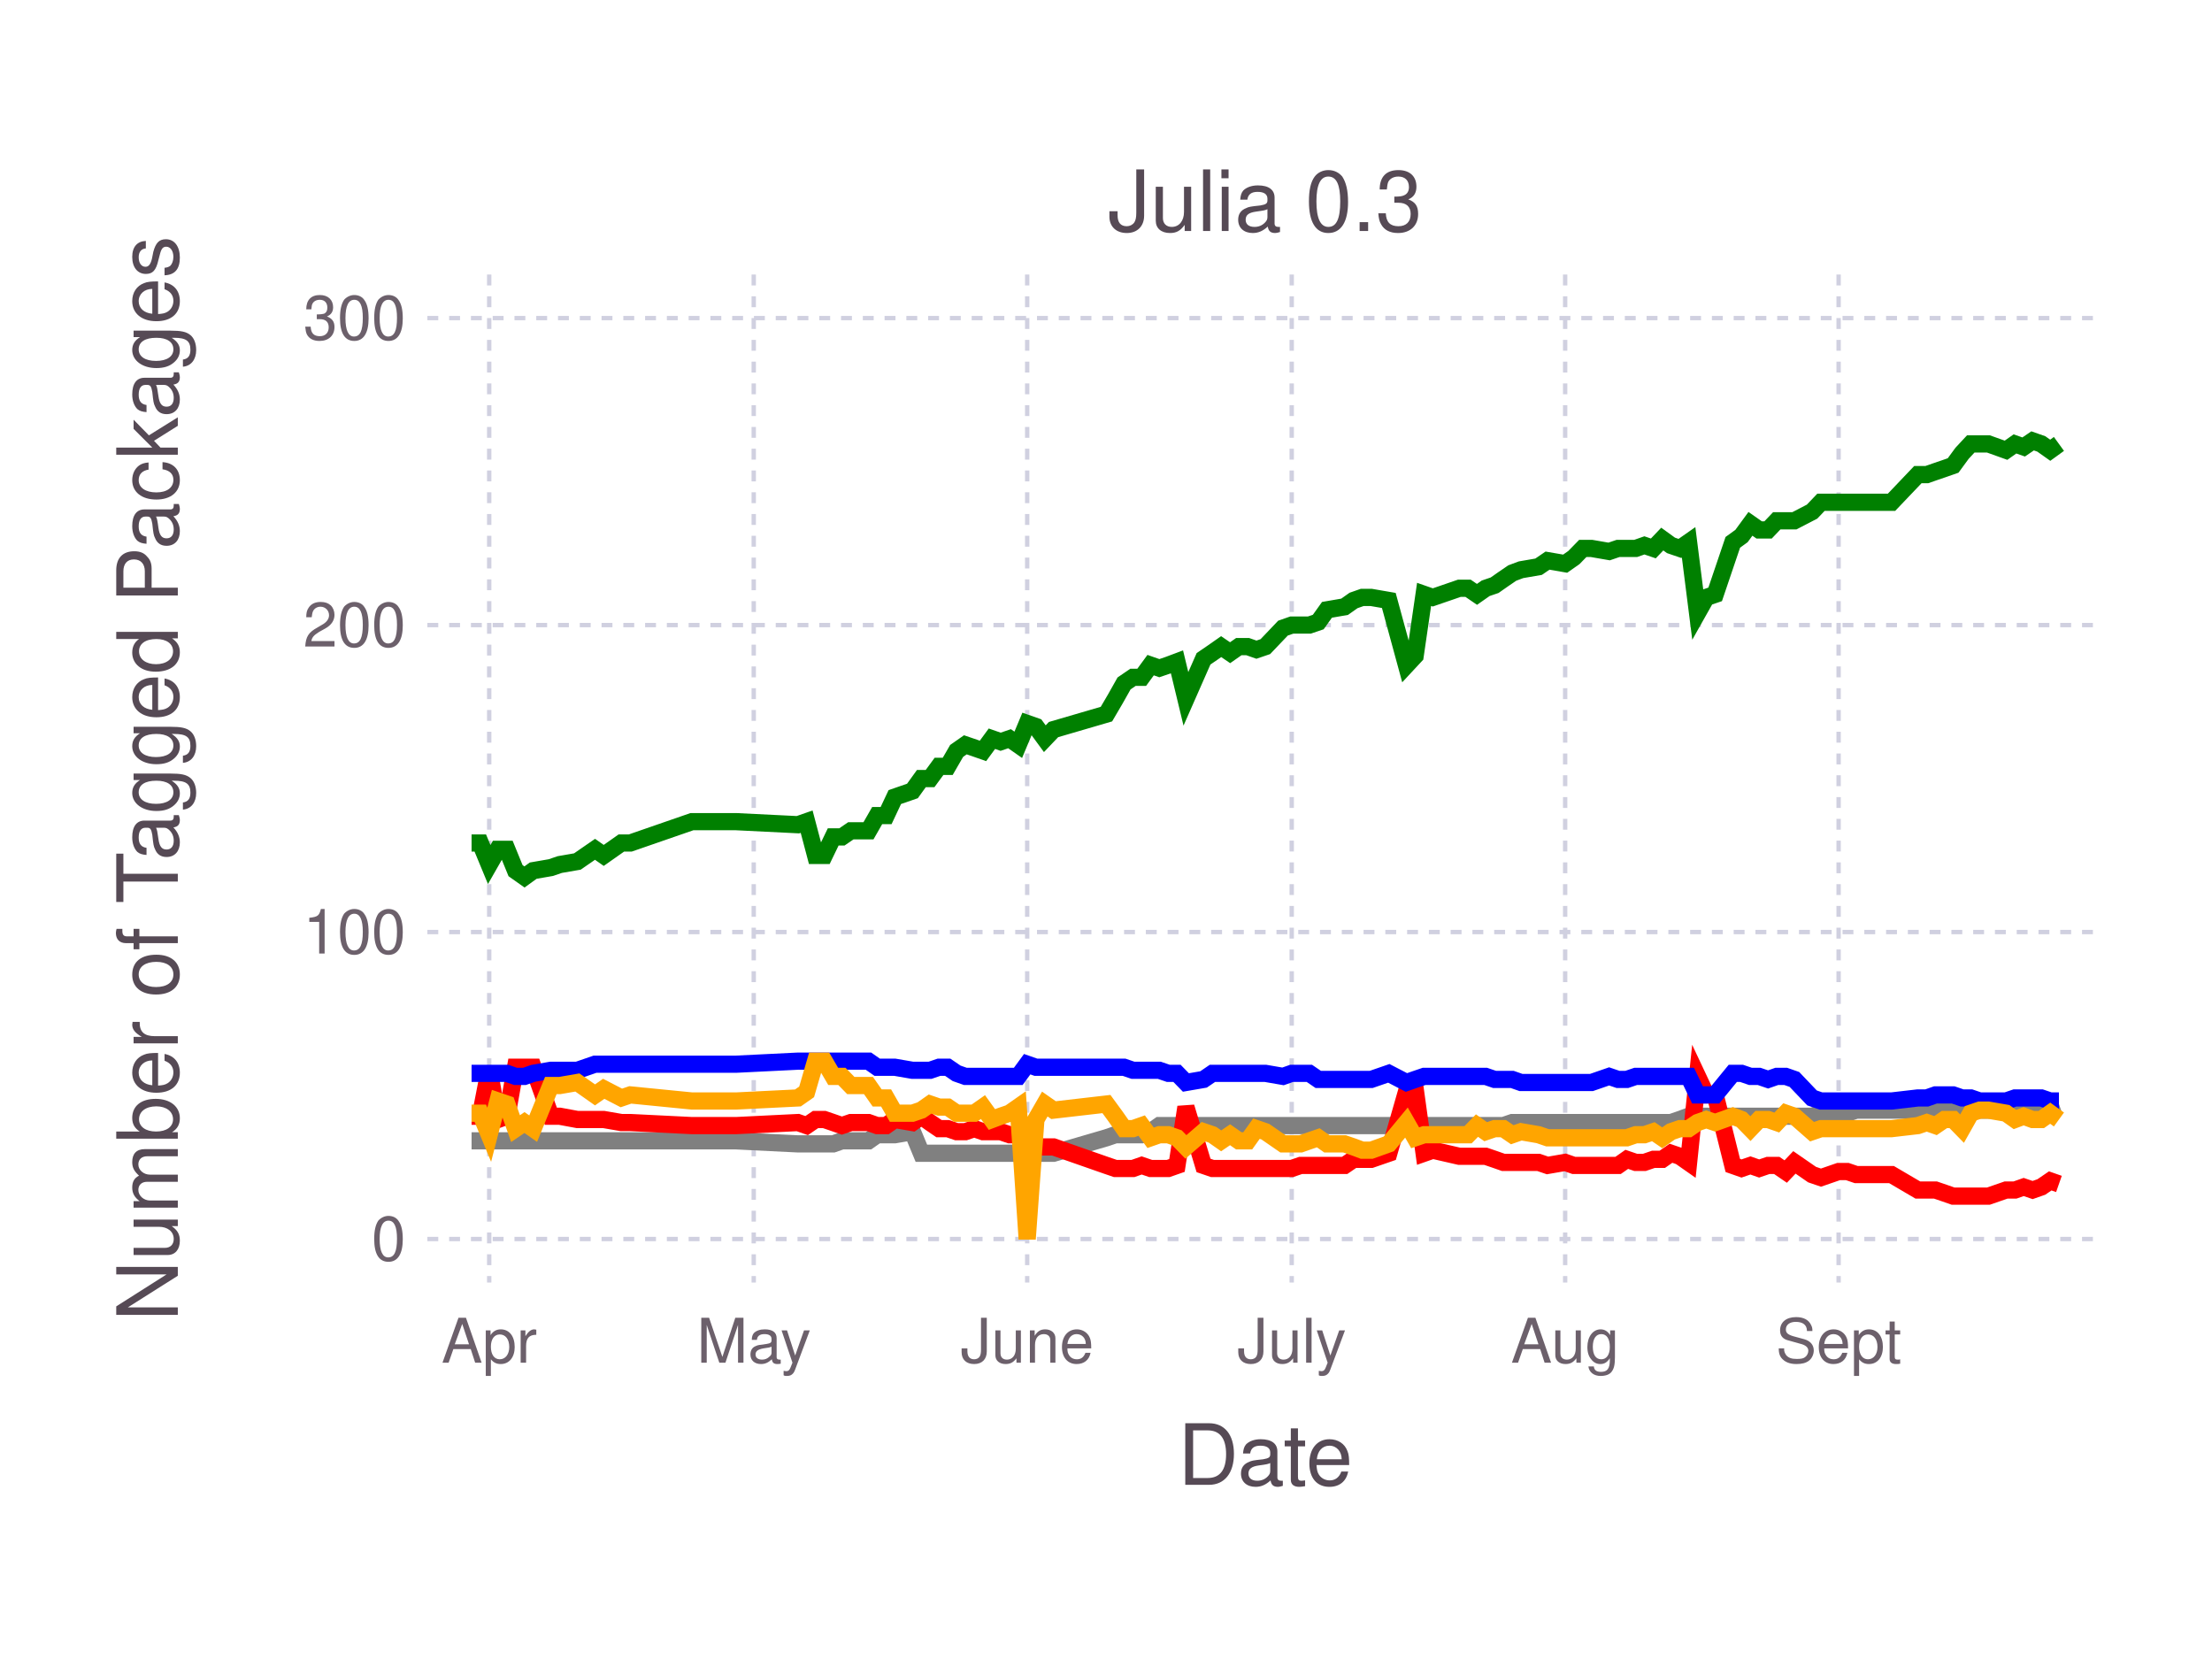
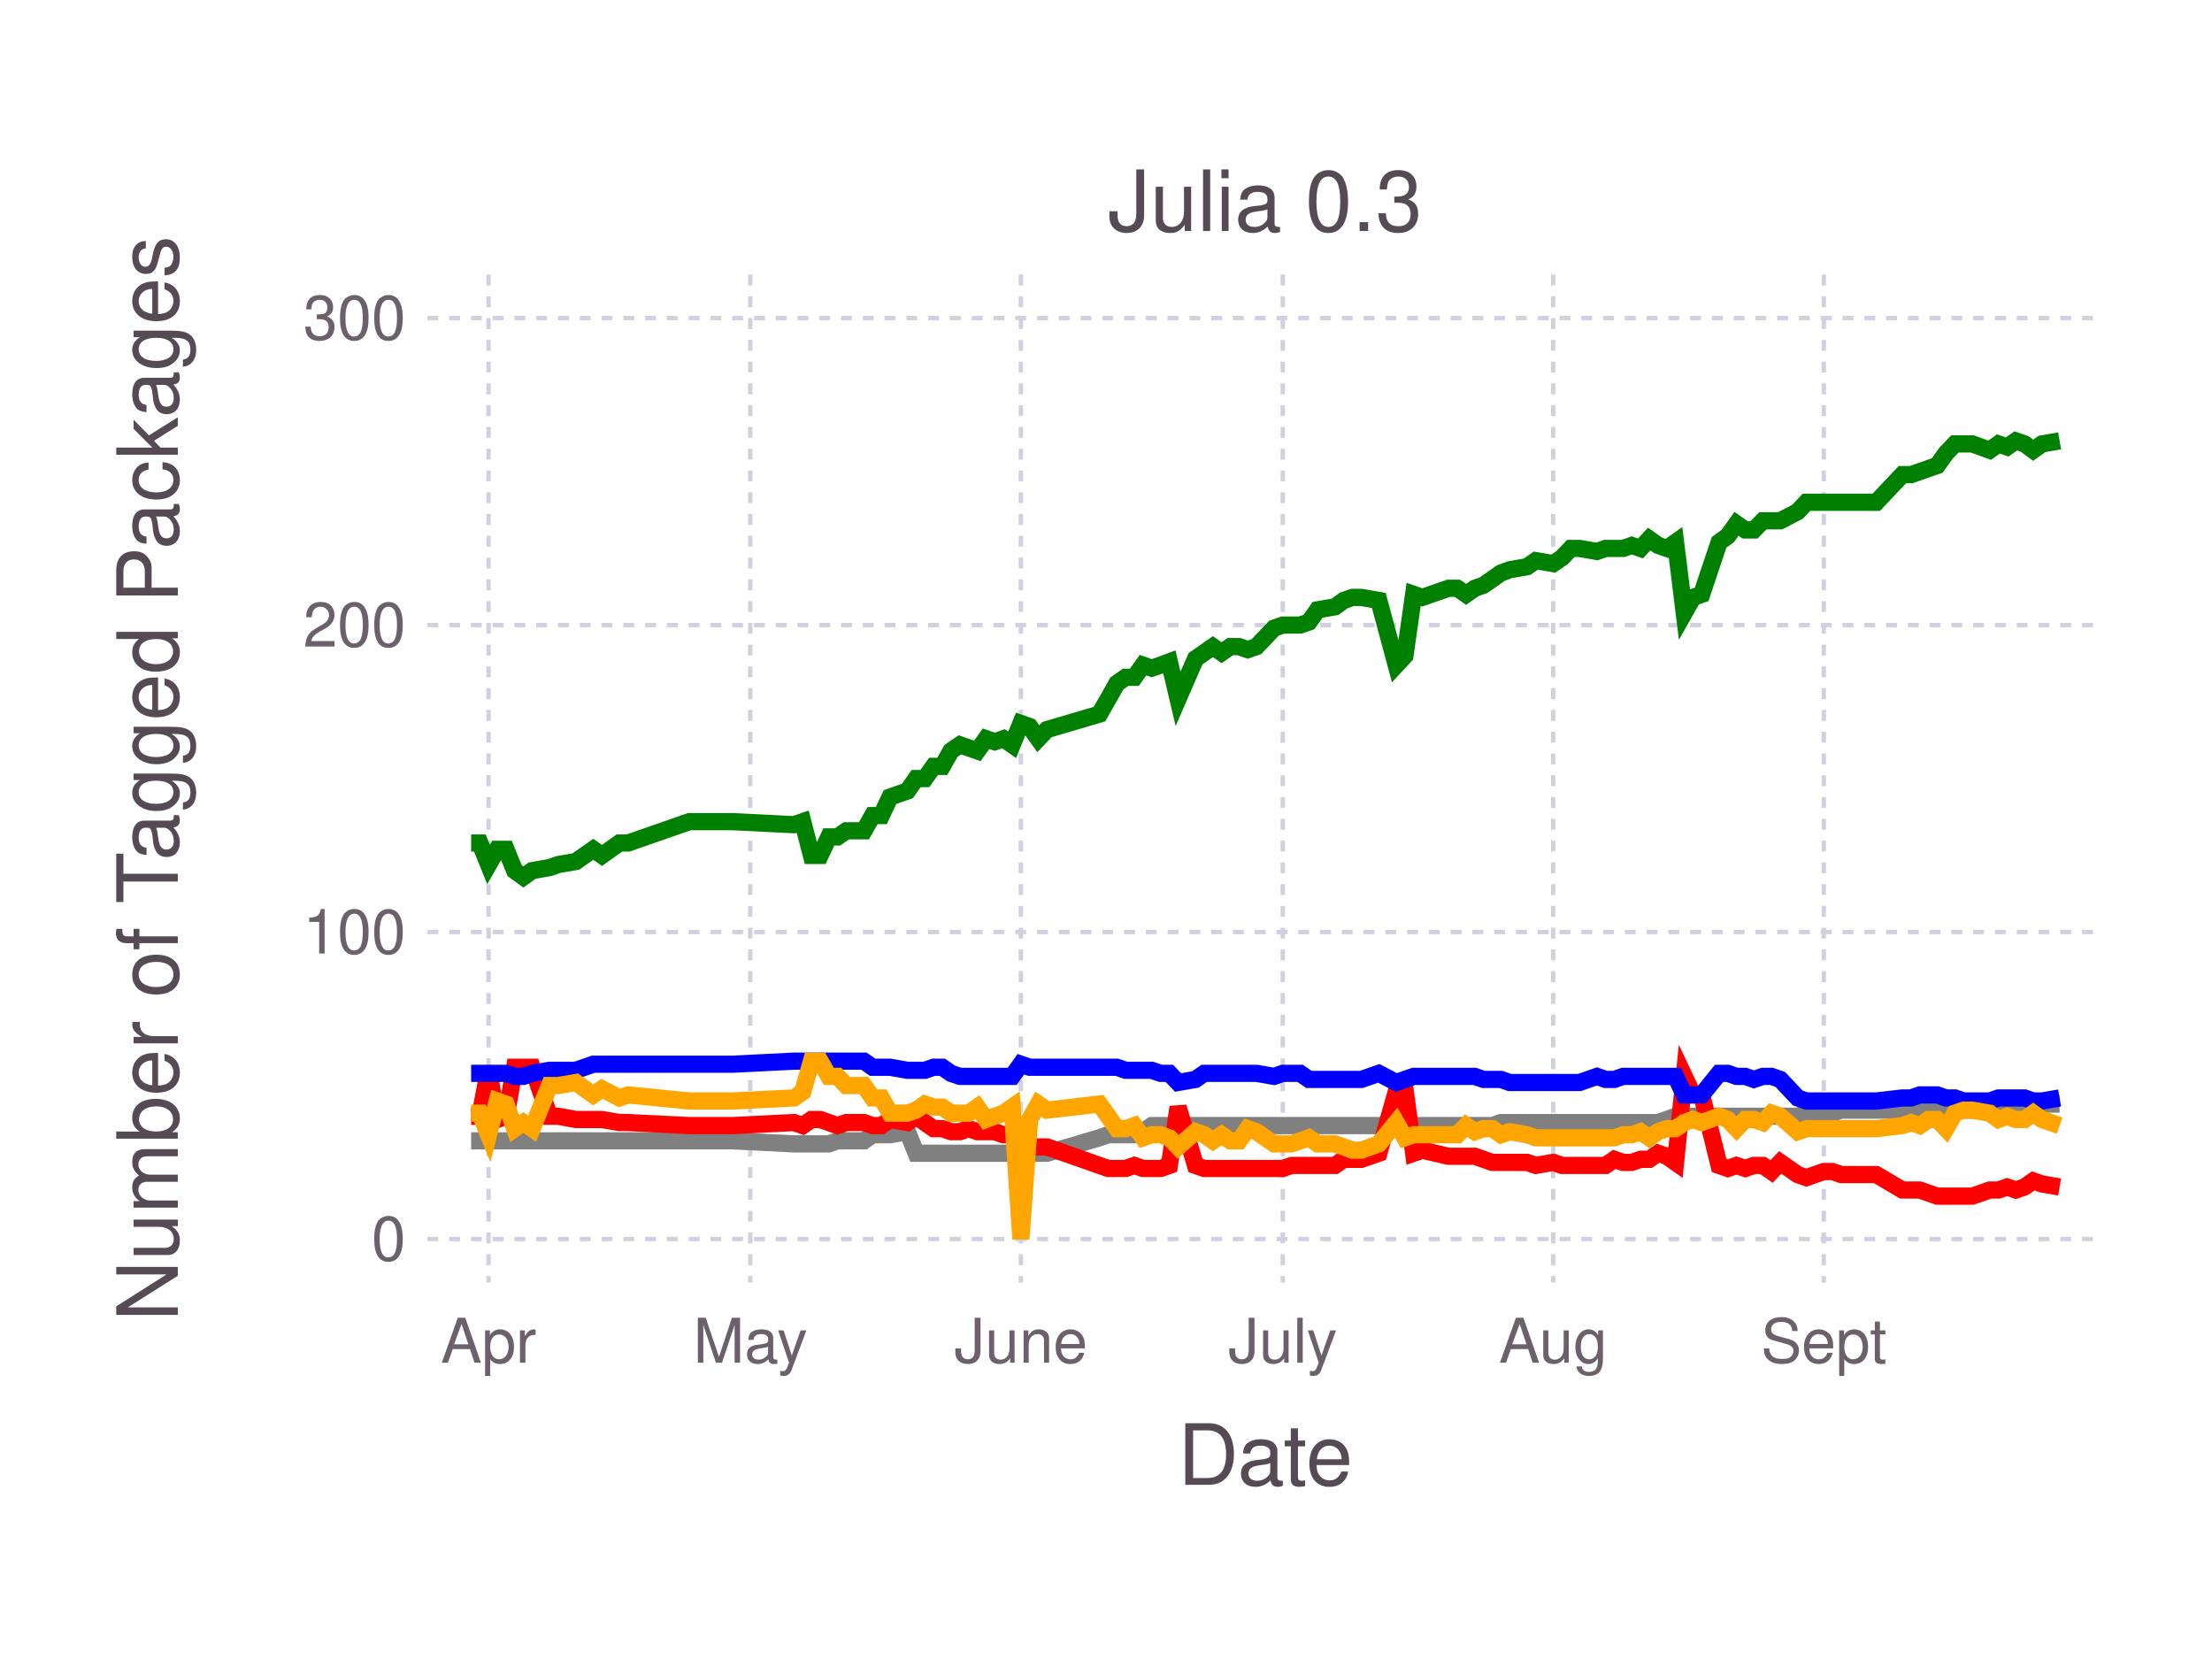
<svg xmlns="http://www.w3.org/2000/svg" version="1.2" width="101.6mm" height="76.2mm" viewBox="0 0 101.6 76.2" stroke="none" fill="#000000" stroke-width="0.3" font-size="3.88">
-   <g class="plotroot xscalable yscalable" id="fig-2fac1557440b4141811ec4da5d69b3c9-element-1">
-     <g font-size="3.88" font-family="'PT Sans','Helvetica Neue','Helvetica',sans-serif" fill="#564A55" stroke="none" id="fig-2fac1557440b4141811ec4da5d69b3c9-element-2">
+   <g class="plotroot xscalable yscalable" id="fig-48e347198655414bbfeaacbb8b34fd7b-element-1">
+     <g font-size="3.88" font-family="'PT Sans','Helvetica Neue','Helvetica',sans-serif" fill="#564A55" stroke="none" id="fig-48e347198655414bbfeaacbb8b34fd7b-element-2">
      <text x="58.12" y="68.2" text-anchor="middle">Date</text>
    </g>
-     <g class="guide xlabels" font-size="2.82" font-family="'PT Sans Caption','Helvetica Neue','Helvetica',sans-serif" fill="#6C606B" id="fig-2fac1557440b4141811ec4da5d69b3c9-element-3">
-       <text x="22.47" y="62.59" text-anchor="middle">Apr</text>
-       <text x="34.62" y="62.59" text-anchor="middle">May</text>
-       <text x="47.18" y="62.59" text-anchor="middle">June</text>
-       <text x="59.33" y="62.59" text-anchor="middle">July</text>
-       <text x="71.89" y="62.59" text-anchor="middle">Aug</text>
-       <text x="84.45" y="62.59" text-anchor="middle">Sept</text>
+     <g class="guide xlabels" font-size="2.82" font-family="'PT Sans Caption','Helvetica Neue','Helvetica',sans-serif" fill="#6C606B" id="fig-48e347198655414bbfeaacbb8b34fd7b-element-3">
+       <text x="22.44" y="62.59" text-anchor="middle">Apr</text>
+       <text x="34.46" y="62.59" text-anchor="middle">May</text>
+       <text x="46.89" y="62.59" text-anchor="middle">June</text>
+       <text x="58.92" y="62.59" text-anchor="middle">July</text>
+       <text x="71.34" y="62.59" text-anchor="middle">Aug</text>
+       <text x="83.77" y="62.59" text-anchor="middle">Sept</text>
    </g>
-     <g clip-path="url(#fig-2fac1557440b4141811ec4da5d69b3c9-element-5)" id="fig-2fac1557440b4141811ec4da5d69b3c9-element-4">
-       <g pointer-events="visible" opacity="1" fill="none" stroke="none" class="guide background" id="fig-2fac1557440b4141811ec4da5d69b3c9-element-6">
+     <g clip-path="url(#fig-48e347198655414bbfeaacbb8b34fd7b-element-5)" id="fig-48e347198655414bbfeaacbb8b34fd7b-element-4">
+       <g pointer-events="visible" opacity="1" fill="none" stroke="none" class="guide background" id="fig-48e347198655414bbfeaacbb8b34fd7b-element-6">
        <rect x="19.63" y="12.61" width="76.97" height="46.3" />
      </g>
-       <g class="guide ygridlines xfixed" stroke-dasharray="0.5,0.5" stroke-width="0.2" stroke="#D0D0E0" id="fig-2fac1557440b4141811ec4da5d69b3c9-element-7">
+       <g class="guide ygridlines xfixed" stroke-dasharray="0.5,0.5" stroke-width="0.2" stroke="#D0D0E0" id="fig-48e347198655414bbfeaacbb8b34fd7b-element-7">
        <path fill="none" d="M19.63,56.91 L 96.6 56.91" />
        <path fill="none" d="M19.63,42.81 L 96.6 42.81" />
        <path fill="none" d="M19.63,28.71 L 96.6 28.71" />
        <path fill="none" d="M19.63,14.61 L 96.6 14.61" />
      </g>
-       <g class="guide xgridlines yfixed" stroke-dasharray="0.5,0.5" stroke-width="0.2" stroke="#D0D0E0" id="fig-2fac1557440b4141811ec4da5d69b3c9-element-8">
-         <path fill="none" d="M22.47,12.61 L 22.47 58.91" />
-         <path fill="none" d="M34.62,12.61 L 34.62 58.91" />
-         <path fill="none" d="M47.18,12.61 L 47.18 58.91" />
-         <path fill="none" d="M59.33,12.61 L 59.33 58.91" />
-         <path fill="none" d="M71.89,12.61 L 71.89 58.91" />
-         <path fill="none" d="M84.45,12.61 L 84.45 58.91" />
+       <g class="guide xgridlines yfixed" stroke-dasharray="0.5,0.5" stroke-width="0.2" stroke="#D0D0E0" id="fig-48e347198655414bbfeaacbb8b34fd7b-element-8">
+         <path fill="none" d="M22.44,12.61 L 22.44 58.91" />
+         <path fill="none" d="M34.46,12.61 L 34.46 58.91" />
+         <path fill="none" d="M46.89,12.61 L 46.89 58.91" />
+         <path fill="none" d="M58.92,12.61 L 58.92 58.91" />
+         <path fill="none" d="M71.34,12.61 L 71.34 58.91" />
+         <path fill="none" d="M83.77,12.61 L 83.77 58.91" />
      </g>
-       <g class="plotpanel" id="fig-2fac1557440b4141811ec4da5d69b3c9-element-9">
-         <g stroke-width="0.79" fill="none" class="geometry color_Package_was_untestable." stroke="#808080" id="fig-2fac1557440b4141811ec4da5d69b3c9-element-10">
-           <path fill="none" d="M21.66,52.4 L 22.06 52.4 22.47 52.4 22.87 52.4 23.28 52.4 23.68 52.4 24.09 52.4 24.49 52.4 25.3 52.4 25.71 52.4 26.52 52.4 27.33 52.4 27.73 52.4 28.54 52.4 28.95 52.4 31.78 52.4 33 52.4 33.81 52.4 36.65 52.54 37.05 52.54 37.46 52.54 37.86 52.54 38.27 52.54 38.67 52.4 39.08 52.4 39.48 52.4 39.89 52.4 40.29 52.12 40.7 52.12 41.1 52.12 41.91 51.98 42.32 52.97 42.72 52.97 43.13 52.97 43.53 52.97 43.94 52.97 44.34 52.97 44.75 52.97 45.15 52.97 45.56 52.97 45.96 52.97 46.37 52.97 46.77 52.97 47.18 52.97 47.58 52.97 47.99 52.97 48.39 52.97 50.82 52.26 51.23 52.12 51.63 52.12 52.04 52.12 52.44 52.12 52.85 51.98 53.25 51.7 53.66 51.7 54.06 51.7 54.47 51.7 55.28 51.7 55.69 51.7 56.09 51.7 56.5 51.7 56.9 51.7 57.31 51.7 57.71 51.7 58.12 51.7 58.93 51.7 59.33 51.7 59.74 51.7 60.14 51.7 60.55 51.7 60.95 51.7 61.76 51.7 62.17 51.7 62.57 51.7 62.98 51.7 63.79 51.7 64.6 51.7 65 51.7 65.41 51.7 65.81 51.7 67.03 51.7 67.43 51.7 67.84 51.7 68.24 51.7 68.65 51.7 69.05 51.7 69.46 51.56 69.86 51.56 70.67 51.56 71.08 51.56 71.89 51.56 72.29 51.56 72.7 51.56 73.1 51.56 73.91 51.56 74.32 51.56 74.72 51.56 75.13 51.56 75.53 51.56 75.94 51.56 76.35 51.56 76.75 51.56 77.16 51.42 77.56 51.27 77.97 51.27 78.37 51.27 78.78 51.27 79.59 51.27 79.99 51.27 80.4 51.27 80.8 51.27 81.21 51.27 81.61 51.27 82.02 51.27 82.42 51.27 83.23 51.27 83.64 51.13 84.45 51.13 84.85 51.13 85.26 50.99 86.88 50.99 88.09 50.99 88.5 50.99 88.9 50.99 89.31 50.99 89.71 50.99 90.12 50.99 90.52 50.99 90.93 50.99 91.33 50.99 92.14 50.85 92.55 50.85 92.95 50.85 93.36 50.85 93.76 50.85 94.17 50.85 94.57 50.71" />
+       <g class="plotpanel" id="fig-48e347198655414bbfeaacbb8b34fd7b-element-9">
+         <g stroke-width="0.79" fill="none" class="geometry color_Package_was_untestable." stroke="#808080" id="fig-48e347198655414bbfeaacbb8b34fd7b-element-10">
+           <path fill="none" d="M21.64,52.4 L 22.04 52.4 22.44 52.4 22.84 52.4 23.24 52.4 23.64 52.4 24.04 52.4 24.44 52.4 25.24 52.4 25.64 52.4 26.45 52.4 27.25 52.4 27.65 52.4 28.45 52.4 28.85 52.4 31.66 52.4 32.86 52.4 33.66 52.4 36.47 52.54 36.87 52.54 37.27 52.54 37.67 52.54 38.07 52.54 38.47 52.4 38.87 52.4 39.27 52.4 39.68 52.4 40.08 52.12 40.48 52.12 40.88 52.12 41.68 51.98 42.08 52.97 42.48 52.97 42.88 52.97 43.28 52.97 43.68 52.97 44.09 52.97 44.49 52.97 44.89 52.97 45.29 52.97 45.69 52.97 46.09 52.97 46.49 52.97 46.89 52.97 47.29 52.97 47.69 52.97 48.09 52.97 50.5 52.26 50.9 52.12 51.3 52.12 51.7 52.12 52.1 52.12 52.5 51.98 52.9 51.7 53.31 51.7 53.71 51.7 54.11 51.7 54.91 51.7 55.31 51.7 55.71 51.7 56.11 51.7 56.51 51.7 56.91 51.7 57.31 51.7 57.71 51.7 58.52 51.7 58.92 51.7 59.32 51.7 59.72 51.7 60.12 51.7 60.52 51.7 61.32 51.7 61.72 51.7 62.12 51.7 62.53 51.7 63.33 51.7 64.13 51.7 64.53 51.7 64.93 51.7 65.33 51.7 66.53 51.7 66.94 51.7 67.34 51.7 67.74 51.7 68.14 51.7 68.54 51.7 68.94 51.56 69.34 51.56 70.14 51.56 70.54 51.56 71.34 51.56 71.75 51.56 72.15 51.56 72.55 51.56 73.35 51.56 73.75 51.56 74.15 51.56 74.55 51.56 74.95 51.56 75.35 51.56 75.75 51.56 76.16 51.56 76.56 51.42 76.96 51.27 77.36 51.27 77.76 51.27 78.16 51.27 78.96 51.27 79.36 51.27 79.76 51.27 80.16 51.27 80.56 51.27 80.97 51.27 81.37 51.27 81.77 51.27 82.57 51.27 82.97 51.13 83.77 51.13 84.17 51.13 84.57 50.99 86.18 50.99 87.38 50.99 87.78 50.99 88.18 50.99 88.58 50.99 88.98 50.99 89.38 50.99 89.79 50.99 90.19 50.99 90.59 50.99 91.39 50.85 91.79 50.85 92.19 50.85 92.59 50.85 92.99 50.85 93.39 50.85 93.79 50.71 94.6 50.71" />
        </g>
-         <g stroke-width="0.79" fill="none" class="geometry color_Package_doesn't_load." stroke="#FF0000" id="fig-2fac1557440b4141811ec4da5d69b3c9-element-11">
-           <path fill="none" d="M21.66,51.27 L 22.06 51.27 22.47 49.16 22.87 51.42 23.28 51.27 23.68 49.02 24.09 49.02 24.49 49.02 25.3 51.27 25.71 51.27 26.52 51.42 27.33 51.42 27.73 51.42 28.54 51.56 28.95 51.56 31.78 51.7 33 51.7 33.81 51.7 36.65 51.56 37.05 51.7 37.46 51.42 37.86 51.42 38.27 51.56 38.67 51.7 39.08 51.56 39.48 51.56 39.89 51.56 40.29 51.7 40.7 51.7 41.1 51.42 41.91 51.56 42.32 51.27 42.72 51.56 43.13 51.84 43.53 51.84 43.94 51.98 44.34 51.98 44.75 51.84 45.15 51.98 45.56 51.98 45.96 51.98 46.37 52.12 46.77 52.12 47.18 53.25 47.58 52.68 47.99 52.68 48.39 52.68 50.82 53.53 51.23 53.67 51.63 53.67 52.04 53.67 52.44 53.53 52.85 53.67 53.25 53.67 53.66 53.67 54.06 53.53 54.47 50.85 55.28 53.53 55.69 53.67 56.09 53.67 56.5 53.67 56.9 53.67 57.31 53.67 57.71 53.67 58.12 53.67 58.93 53.67 59.33 53.67 59.74 53.53 60.14 53.53 60.55 53.53 60.95 53.53 61.76 53.53 62.17 53.25 62.57 53.25 62.98 53.25 63.79 52.97 64.6 50.15 65 50.01 65.41 52.97 65.81 52.83 67.03 53.11 67.43 53.11 67.84 53.11 68.24 53.11 68.65 53.25 69.05 53.39 69.46 53.39 69.86 53.39 70.67 53.39 71.08 53.53 71.89 53.39 72.29 53.53 72.7 53.53 73.1 53.53 73.91 53.53 74.32 53.53 74.72 53.25 75.13 53.39 75.53 53.39 75.94 53.25 76.35 53.25 76.75 52.97 77.16 53.11 77.56 53.39 77.97 49.44 78.37 50.29 78.78 50.29 79.59 53.53 79.99 53.67 80.4 53.53 80.8 53.67 81.21 53.53 81.61 53.53 82.02 53.81 82.42 53.39 83.23 53.95 83.64 54.09 84.45 53.81 84.85 53.81 85.26 53.95 86.88 53.95 88.09 54.66 88.5 54.66 88.9 54.66 89.31 54.8 89.71 54.94 90.12 54.94 90.52 54.94 90.93 54.94 91.33 54.94 92.14 54.66 92.55 54.66 92.95 54.52 93.36 54.66 93.76 54.52 94.17 54.24 94.57 54.38" />
+         <g stroke-width="0.79" fill="none" class="geometry color_Package_doesn't_load." stroke="#FF0000" id="fig-48e347198655414bbfeaacbb8b34fd7b-element-11">
+           <path fill="none" d="M21.64,51.27 L 22.04 51.27 22.44 49.16 22.84 51.42 23.24 51.27 23.64 49.02 24.04 49.02 24.44 49.02 25.24 51.27 25.64 51.27 26.45 51.42 27.25 51.42 27.65 51.42 28.45 51.56 28.85 51.56 31.66 51.7 32.86 51.7 33.66 51.7 36.47 51.56 36.87 51.7 37.27 51.42 37.67 51.42 38.07 51.56 38.47 51.7 38.87 51.56 39.27 51.56 39.68 51.56 40.08 51.7 40.48 51.7 40.88 51.42 41.68 51.56 42.08 51.27 42.48 51.56 42.88 51.84 43.28 51.84 43.68 51.98 44.09 51.98 44.49 51.84 44.89 51.98 45.29 51.98 45.69 51.98 46.09 52.12 46.49 52.12 46.89 53.25 47.29 52.68 47.69 52.68 48.09 52.68 50.5 53.53 50.9 53.67 51.3 53.67 51.7 53.67 52.1 53.53 52.5 53.67 52.9 53.67 53.31 53.67 53.71 53.53 54.11 50.85 54.91 53.53 55.31 53.67 55.71 53.67 56.11 53.67 56.51 53.67 56.91 53.67 57.31 53.67 57.71 53.67 58.52 53.67 58.92 53.67 59.32 53.53 59.72 53.53 60.12 53.53 60.52 53.53 61.32 53.53 61.72 53.25 62.12 53.25 62.53 53.25 63.33 52.97 64.13 50.15 64.53 50.01 64.93 52.97 65.33 52.83 66.53 53.11 66.94 53.11 67.34 53.11 67.74 53.11 68.14 53.25 68.54 53.39 68.94 53.39 69.34 53.39 70.14 53.39 70.54 53.53 71.34 53.39 71.75 53.53 72.15 53.53 72.55 53.53 73.35 53.53 73.75 53.53 74.15 53.25 74.55 53.39 74.95 53.39 75.35 53.25 75.75 53.25 76.16 52.97 76.56 53.11 76.96 53.39 77.36 49.44 77.76 50.29 78.16 50.29 78.96 53.53 79.36 53.67 79.76 53.53 80.16 53.67 80.56 53.53 80.97 53.53 81.37 53.81 81.77 53.39 82.57 53.95 82.97 54.09 83.77 53.81 84.17 53.81 84.57 53.95 86.18 53.95 87.38 54.66 87.78 54.66 88.18 54.66 88.58 54.8 88.98 54.94 89.38 54.94 89.79 54.94 90.19 54.94 90.59 54.94 91.39 54.66 91.79 54.66 92.19 54.52 92.59 54.66 92.99 54.52 93.39 54.24 93.79 54.38 94.6 54.52" />
        </g>
-         <g stroke-width="0.79" fill="none" class="geometry color_No_tests,_but_package_loads." stroke="#0000FF" id="fig-2fac1557440b4141811ec4da5d69b3c9-element-12">
-           <path fill="none" d="M21.66,49.3 L 22.06 49.3 22.47 49.3 22.87 49.3 23.28 49.3 23.68 49.44 24.09 49.44 24.49 49.3 25.3 49.16 25.71 49.16 26.52 49.16 27.33 48.88 27.73 48.88 28.54 48.88 28.95 48.88 31.78 48.88 33 48.88 33.81 48.88 36.65 48.74 37.05 48.74 37.46 48.74 37.86 48.74 38.27 48.74 38.67 48.74 39.08 48.74 39.48 48.74 39.89 48.74 40.29 49.02 40.7 49.02 41.1 49.02 41.91 49.16 42.32 49.16 42.72 49.16 43.13 49.02 43.53 49.02 43.94 49.3 44.34 49.44 44.75 49.44 45.15 49.44 45.56 49.44 45.96 49.44 46.37 49.44 46.77 49.44 47.18 48.88 47.58 49.02 47.99 49.02 48.39 49.02 50.82 49.02 51.23 49.02 51.63 49.02 52.04 49.16 52.44 49.16 52.85 49.16 53.25 49.16 53.66 49.3 54.06 49.3 54.47 49.72 55.28 49.58 55.69 49.3 56.09 49.3 56.5 49.3 56.9 49.3 57.31 49.3 57.71 49.3 58.12 49.3 58.93 49.44 59.33 49.3 59.74 49.3 60.14 49.3 60.55 49.58 60.95 49.58 61.76 49.58 62.17 49.58 62.57 49.58 62.98 49.58 63.79 49.3 64.6 49.72 65 49.58 65.41 49.44 65.81 49.44 67.03 49.44 67.43 49.44 67.84 49.44 68.24 49.44 68.65 49.58 69.05 49.58 69.46 49.58 69.86 49.72 70.67 49.72 71.08 49.72 71.89 49.72 72.29 49.72 72.7 49.72 73.1 49.72 73.91 49.44 74.32 49.58 74.72 49.58 75.13 49.44 75.53 49.44 75.94 49.44 76.35 49.44 76.75 49.44 77.16 49.44 77.56 49.44 77.97 50.29 78.37 50.29 78.78 50.29 79.59 49.3 79.99 49.3 80.4 49.44 80.8 49.44 81.21 49.58 81.61 49.44 82.02 49.44 82.42 49.58 83.23 50.43 83.64 50.57 84.45 50.57 84.85 50.57 85.26 50.57 86.88 50.57 88.09 50.43 88.5 50.43 88.9 50.29 89.31 50.29 89.71 50.29 90.12 50.43 90.52 50.43 90.93 50.57 91.33 50.57 92.14 50.57 92.55 50.43 92.95 50.43 93.36 50.43 93.76 50.43 94.17 50.57 94.57 50.57" />
+         <g stroke-width="0.79" fill="none" class="geometry color_No_tests,_but_package_loads." stroke="#0000FF" id="fig-48e347198655414bbfeaacbb8b34fd7b-element-12">
+           <path fill="none" d="M21.64,49.3 L 22.04 49.3 22.44 49.3 22.84 49.3 23.24 49.3 23.64 49.44 24.04 49.44 24.44 49.3 25.24 49.16 25.64 49.16 26.45 49.16 27.25 48.88 27.65 48.88 28.45 48.88 28.85 48.88 31.66 48.88 32.86 48.88 33.66 48.88 36.47 48.74 36.87 48.74 37.27 48.74 37.67 48.74 38.07 48.74 38.47 48.74 38.87 48.74 39.27 48.74 39.68 48.74 40.08 49.02 40.48 49.02 40.88 49.02 41.68 49.16 42.08 49.16 42.48 49.16 42.88 49.02 43.28 49.02 43.68 49.3 44.09 49.44 44.49 49.44 44.89 49.44 45.29 49.44 45.69 49.44 46.09 49.44 46.49 49.44 46.89 48.88 47.29 49.02 47.69 49.02 48.09 49.02 50.5 49.02 50.9 49.02 51.3 49.02 51.7 49.16 52.1 49.16 52.5 49.16 52.9 49.16 53.31 49.3 53.71 49.3 54.11 49.72 54.91 49.58 55.31 49.3 55.71 49.3 56.11 49.3 56.51 49.3 56.91 49.3 57.31 49.3 57.71 49.3 58.52 49.44 58.92 49.3 59.32 49.3 59.72 49.3 60.12 49.58 60.52 49.58 61.32 49.58 61.72 49.58 62.12 49.58 62.53 49.58 63.33 49.3 64.13 49.72 64.53 49.58 64.93 49.44 65.33 49.44 66.53 49.44 66.94 49.44 67.34 49.44 67.74 49.44 68.14 49.58 68.54 49.58 68.94 49.58 69.34 49.72 70.14 49.72 70.54 49.72 71.34 49.72 71.75 49.72 72.15 49.72 72.55 49.72 73.35 49.44 73.75 49.58 74.15 49.58 74.55 49.44 74.95 49.44 75.35 49.44 75.75 49.44 76.16 49.44 76.56 49.44 76.96 49.44 77.36 50.29 77.76 50.29 78.16 50.29 78.96 49.3 79.36 49.3 79.76 49.44 80.16 49.44 80.56 49.58 80.97 49.44 81.37 49.44 81.77 49.58 82.57 50.43 82.97 50.57 83.77 50.57 84.17 50.57 84.57 50.57 86.18 50.57 87.38 50.43 87.78 50.43 88.18 50.29 88.58 50.29 88.98 50.29 89.38 50.43 89.79 50.43 90.19 50.57 90.59 50.57 91.39 50.57 91.79 50.43 92.19 50.43 92.59 50.43 92.99 50.43 93.39 50.57 93.79 50.57 94.6 50.43" />
        </g>
-         <g stroke-width="0.79" fill="none" class="geometry color_Tests_fail,_but_package_loads." stroke="#FFA500" id="fig-2fac1557440b4141811ec4da5d69b3c9-element-13">
-           <path fill="none" d="M21.66,51.13 L 22.06 51.13 22.47 52.12 22.87 50.57 23.28 50.71 23.68 51.84 24.09 51.56 24.49 51.84 25.3 49.86 25.71 49.86 26.52 49.72 27.33 50.29 27.73 50.01 28.54 50.43 28.95 50.29 31.78 50.57 33 50.57 33.81 50.57 36.65 50.43 37.05 50.15 37.46 48.74 37.86 48.74 38.27 49.44 38.67 49.44 39.08 49.86 39.48 49.86 39.89 49.86 40.29 50.43 40.7 50.43 41.1 51.13 41.91 51.13 42.32 50.99 42.72 50.71 43.13 50.85 43.53 50.85 43.94 51.13 44.34 51.13 44.75 51.13 45.15 50.85 45.56 51.42 45.96 51.27 46.37 51.13 46.77 50.85 47.18 56.91 47.58 51.42 47.99 50.71 48.39 50.99 50.82 50.71 51.23 51.27 51.63 51.84 52.04 51.84 52.44 51.7 52.85 52.26 53.25 52.12 53.66 52.12 54.06 52.26 54.47 52.68 55.28 51.98 55.69 52.12 56.09 52.4 56.5 52.12 56.9 52.4 57.31 52.4 57.71 51.84 58.12 51.98 58.93 52.54 59.33 52.54 59.74 52.54 60.14 52.4 60.55 52.26 60.95 52.54 61.76 52.54 62.17 52.68 62.57 52.83 62.98 52.83 63.79 52.54 64.6 51.56 65 52.26 65.41 52.12 65.81 52.12 67.03 52.12 67.43 52.12 67.84 51.7 68.24 51.98 68.65 51.84 69.05 51.84 69.46 52.12 69.86 51.98 70.67 52.12 71.08 52.26 71.89 52.26 72.29 52.26 72.7 52.26 73.1 52.26 73.91 52.26 74.32 52.26 74.72 52.26 75.13 52.12 75.53 52.12 75.94 51.98 76.35 52.26 76.75 51.98 77.16 51.84 77.56 51.84 77.97 51.56 78.37 51.42 78.78 51.56 79.59 51.27 79.99 51.42 80.4 51.84 80.8 51.42 81.21 51.42 81.61 51.56 82.02 51.13 82.42 51.27 83.23 51.98 83.64 51.84 84.45 51.84 84.85 51.84 85.26 51.84 86.88 51.84 88.09 51.7 88.5 51.56 88.9 51.7 89.31 51.42 89.71 51.42 90.12 51.84 90.52 51.13 90.93 50.99 91.33 50.99 92.14 51.13 92.55 51.42 92.95 51.27 93.36 51.42 93.76 51.42 94.17 51.13 94.57 51.42" />
+         <g stroke-width="0.79" fill="none" class="geometry color_Tests_fail,_but_package_loads." stroke="#FFA500" id="fig-48e347198655414bbfeaacbb8b34fd7b-element-13">
+           <path fill="none" d="M21.64,51.13 L 22.04 51.13 22.44 52.12 22.84 50.57 23.24 50.71 23.64 51.84 24.04 51.56 24.44 51.84 25.24 49.86 25.64 49.86 26.45 49.72 27.25 50.29 27.65 50.01 28.45 50.43 28.85 50.29 31.66 50.57 32.86 50.57 33.66 50.57 36.47 50.43 36.87 50.15 37.27 48.74 37.67 48.74 38.07 49.44 38.47 49.44 38.87 49.86 39.27 49.86 39.68 49.86 40.08 50.43 40.48 50.43 40.88 51.13 41.68 51.13 42.08 50.99 42.48 50.71 42.88 50.85 43.28 50.85 43.68 51.13 44.09 51.13 44.49 51.13 44.89 50.85 45.29 51.42 45.69 51.27 46.09 51.13 46.49 50.85 46.89 56.91 47.29 51.42 47.69 50.71 48.09 50.99 50.5 50.71 50.9 51.27 51.3 51.84 51.7 51.84 52.1 51.7 52.5 52.26 52.9 52.12 53.31 52.12 53.71 52.26 54.11 52.68 54.91 51.98 55.31 52.12 55.71 52.4 56.11 52.12 56.51 52.4 56.91 52.4 57.31 51.84 57.71 51.98 58.52 52.54 58.92 52.54 59.32 52.54 59.72 52.4 60.12 52.26 60.52 52.54 61.32 52.54 61.72 52.68 62.12 52.83 62.53 52.83 63.33 52.54 64.13 51.56 64.53 52.26 64.93 52.12 65.33 52.12 66.53 52.12 66.94 52.12 67.34 51.7 67.74 51.98 68.14 51.84 68.54 51.84 68.94 52.12 69.34 51.98 70.14 52.12 70.54 52.26 71.34 52.26 71.75 52.26 72.15 52.26 72.55 52.26 73.35 52.26 73.75 52.26 74.15 52.26 74.55 52.12 74.95 52.12 75.35 51.98 75.75 52.26 76.16 51.98 76.56 51.84 76.96 51.84 77.36 51.56 77.76 51.42 78.16 51.56 78.96 51.27 79.36 51.42 79.76 51.84 80.16 51.42 80.56 51.42 80.97 51.56 81.37 51.13 81.77 51.27 82.57 51.98 82.97 51.84 83.77 51.84 84.17 51.84 84.57 51.84 86.18 51.84 87.38 51.7 87.78 51.56 88.18 51.7 88.58 51.42 88.98 51.42 89.38 51.84 89.79 51.13 90.19 50.99 90.59 50.99 91.39 51.13 91.79 51.42 92.19 51.27 92.59 51.42 92.99 51.42 93.39 51.13 93.79 51.42 94.6 51.7" />
        </g>
-         <g stroke-width="0.79" fill="none" class="geometry color_Tests_pass." stroke="#008000" id="fig-2fac1557440b4141811ec4da5d69b3c9-element-14">
-           <path fill="none" d="M21.66,38.72 L 22.06 38.72 22.47 39.71 22.87 39.01 23.28 39.01 23.68 39.99 24.09 40.28 24.49 39.99 25.3 39.85 25.71 39.71 26.52 39.57 27.33 39.01 27.73 39.29 28.54 38.72 28.95 38.72 31.78 37.74 33 37.74 33.81 37.74 36.65 37.88 37.05 37.74 37.46 39.29 37.86 39.29 38.27 38.44 38.67 38.44 39.08 38.16 39.48 38.16 39.89 38.16 40.29 37.46 40.7 37.46 41.1 36.61 41.91 36.33 42.32 35.76 42.72 35.76 43.13 35.2 43.53 35.2 43.94 34.49 44.34 34.21 44.75 34.35 45.15 34.49 45.56 33.93 45.96 34.07 46.37 33.93 46.77 34.21 47.18 33.23 47.58 33.37 47.99 33.93 48.39 33.51 50.82 32.8 51.23 32.1 51.63 31.39 52.04 31.11 52.44 31.11 52.85 30.55 53.25 30.69 53.66 30.55 54.06 30.4 54.47 32.1 55.28 30.26 55.69 29.98 56.09 29.7 56.5 29.98 56.9 29.7 57.31 29.7 57.71 29.84 58.12 29.7 58.93 28.85 59.33 28.71 59.74 28.71 60.14 28.71 60.55 28.57 60.95 28.01 61.76 27.87 62.17 27.58 62.57 27.44 62.98 27.44 63.79 27.58 64.6 30.55 65 30.12 65.41 27.3 65.81 27.44 67.03 27.02 67.43 27.02 67.84 27.3 68.24 27.02 68.65 26.88 69.05 26.6 69.46 26.32 69.86 26.17 70.67 26.03 71.08 25.75 71.89 25.89 72.29 25.61 72.7 25.19 73.1 25.19 73.91 25.33 74.32 25.19 74.72 25.19 75.13 25.19 75.53 25.05 75.94 25.19 76.35 24.76 76.75 25.05 77.16 25.19 77.56 24.91 77.97 28.15 78.37 27.44 78.78 27.3 79.59 24.91 79.99 24.62 80.4 24.06 80.8 24.34 81.21 24.34 81.61 23.92 82.02 23.92 82.42 23.92 83.23 23.5 83.64 23.07 84.45 23.07 84.85 23.07 85.26 23.07 86.88 23.07 88.09 21.8 88.5 21.8 88.9 21.66 89.31 21.52 89.71 21.38 90.12 20.82 90.52 20.39 90.93 20.39 91.33 20.39 92.14 20.68 92.55 20.39 92.95 20.53 93.36 20.25 93.76 20.39 94.17 20.68 94.57 20.39" />
+         <g stroke-width="0.79" fill="none" class="geometry color_Tests_pass." stroke="#008000" id="fig-48e347198655414bbfeaacbb8b34fd7b-element-14">
+           <path fill="none" d="M21.64,38.72 L 22.04 38.72 22.44 39.71 22.84 39.01 23.24 39.01 23.64 39.99 24.04 40.28 24.44 39.99 25.24 39.85 25.64 39.71 26.45 39.57 27.25 39.01 27.65 39.29 28.45 38.72 28.85 38.72 31.66 37.74 32.86 37.74 33.66 37.74 36.47 37.88 36.87 37.74 37.27 39.29 37.67 39.29 38.07 38.44 38.47 38.44 38.87 38.16 39.27 38.16 39.68 38.16 40.08 37.46 40.48 37.46 40.88 36.61 41.68 36.33 42.08 35.76 42.48 35.76 42.88 35.2 43.28 35.2 43.68 34.49 44.09 34.21 44.49 34.35 44.89 34.49 45.29 33.93 45.69 34.07 46.09 33.93 46.49 34.21 46.89 33.23 47.29 33.37 47.69 33.93 48.09 33.51 50.5 32.8 50.9 32.1 51.3 31.39 51.7 31.11 52.1 31.11 52.5 30.55 52.9 30.69 53.31 30.55 53.71 30.4 54.11 32.1 54.91 30.26 55.31 29.98 55.71 29.7 56.11 29.98 56.51 29.7 56.91 29.7 57.31 29.84 57.71 29.7 58.52 28.85 58.92 28.71 59.32 28.71 59.72 28.71 60.12 28.57 60.52 28.01 61.32 27.87 61.72 27.58 62.12 27.44 62.53 27.44 63.33 27.58 64.13 30.55 64.53 30.12 64.93 27.3 65.33 27.44 66.53 27.02 66.94 27.02 67.34 27.3 67.74 27.02 68.14 26.88 68.54 26.6 68.94 26.32 69.34 26.17 70.14 26.03 70.54 25.75 71.34 25.89 71.75 25.61 72.15 25.19 72.55 25.19 73.35 25.33 73.75 25.19 74.15 25.19 74.55 25.19 74.95 25.05 75.35 25.19 75.75 24.76 76.16 25.05 76.56 25.19 76.96 24.91 77.36 28.15 77.76 27.44 78.16 27.3 78.96 24.91 79.36 24.62 79.76 24.06 80.16 24.34 80.56 24.34 80.97 23.92 81.37 23.92 81.77 23.92 82.57 23.5 82.97 23.07 83.77 23.07 84.17 23.07 84.57 23.07 86.18 23.07 87.38 21.8 87.78 21.8 88.18 21.66 88.58 21.52 88.98 21.38 89.38 20.82 89.79 20.39 90.19 20.39 90.59 20.39 91.39 20.68 91.79 20.39 92.19 20.53 92.59 20.25 92.99 20.39 93.39 20.68 93.79 20.39 94.6 20.25" />
        </g>
      </g>
    </g>
-     <g class="guide ylabels" font-size="2.82" font-family="'PT Sans Caption','Helvetica Neue','Helvetica',sans-serif" fill="#6C606B" id="fig-2fac1557440b4141811ec4da5d69b3c9-element-15">
+     <g class="guide ylabels" font-size="2.82" font-family="'PT Sans Caption','Helvetica Neue','Helvetica',sans-serif" fill="#6C606B" id="fig-48e347198655414bbfeaacbb8b34fd7b-element-15">
      <text x="18.63" y="56.91" text-anchor="end" dy="0.35em">0</text>
      <text x="18.63" y="42.81" text-anchor="end" dy="0.35em">100</text>
      <text x="18.63" y="28.71" text-anchor="end" dy="0.35em">200</text>
      <text x="18.63" y="14.61" text-anchor="end" dy="0.35em">300</text>
    </g>
-     <g font-size="3.88" font-family="'PT Sans','Helvetica Neue','Helvetica',sans-serif" fill="#564A55" stroke="none" id="fig-2fac1557440b4141811ec4da5d69b3c9-element-16">
+     <g font-size="3.88" font-family="'PT Sans','Helvetica Neue','Helvetica',sans-serif" fill="#564A55" stroke="none" id="fig-48e347198655414bbfeaacbb8b34fd7b-element-16">
      <text x="8.81" y="33.76" text-anchor="middle" dy="0.35em" transform="rotate(-90, 8.81, 35.76)">Number of Tagged Packages</text>
    </g>
-     <g font-size="3.88" font-family="'PT Sans','Helvetica Neue','Helvetica',sans-serif" fill="#564A55" stroke="none" id="fig-2fac1557440b4141811ec4da5d69b3c9-element-17">
+     <g font-size="3.88" font-family="'PT Sans','Helvetica Neue','Helvetica',sans-serif" fill="#564A55" stroke="none" id="fig-48e347198655414bbfeaacbb8b34fd7b-element-17">
      <text x="58.12" y="10.61" text-anchor="middle">Julia 0.3</text>
    </g>
  </g>
  <defs>
-     <clipPath id="fig-2fac1557440b4141811ec4da5d69b3c9-element-5">
+     <clipPath id="fig-48e347198655414bbfeaacbb8b34fd7b-element-5">
      <path d="M19.63,12.61 L 96.6 12.61 96.6 58.91 19.63 58.91" />
    </clipPath>
  </defs>
</svg>
